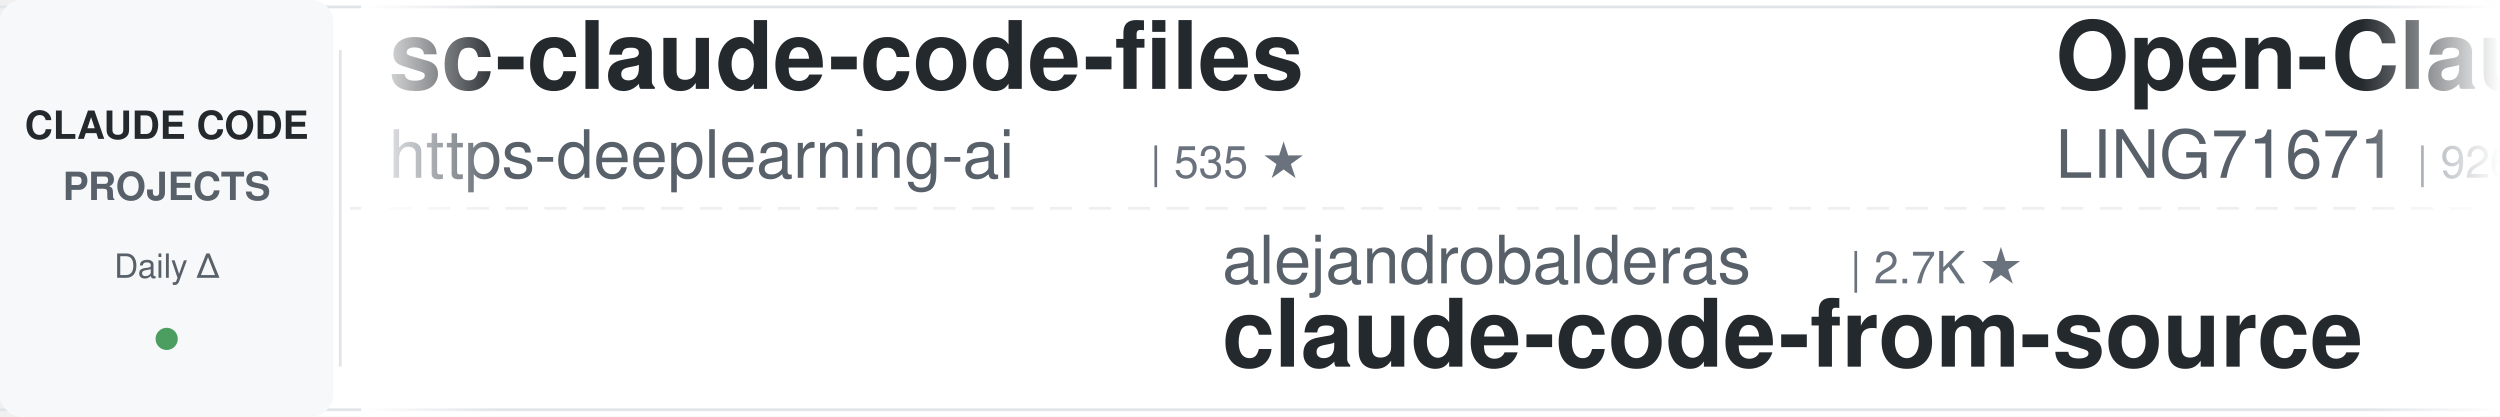
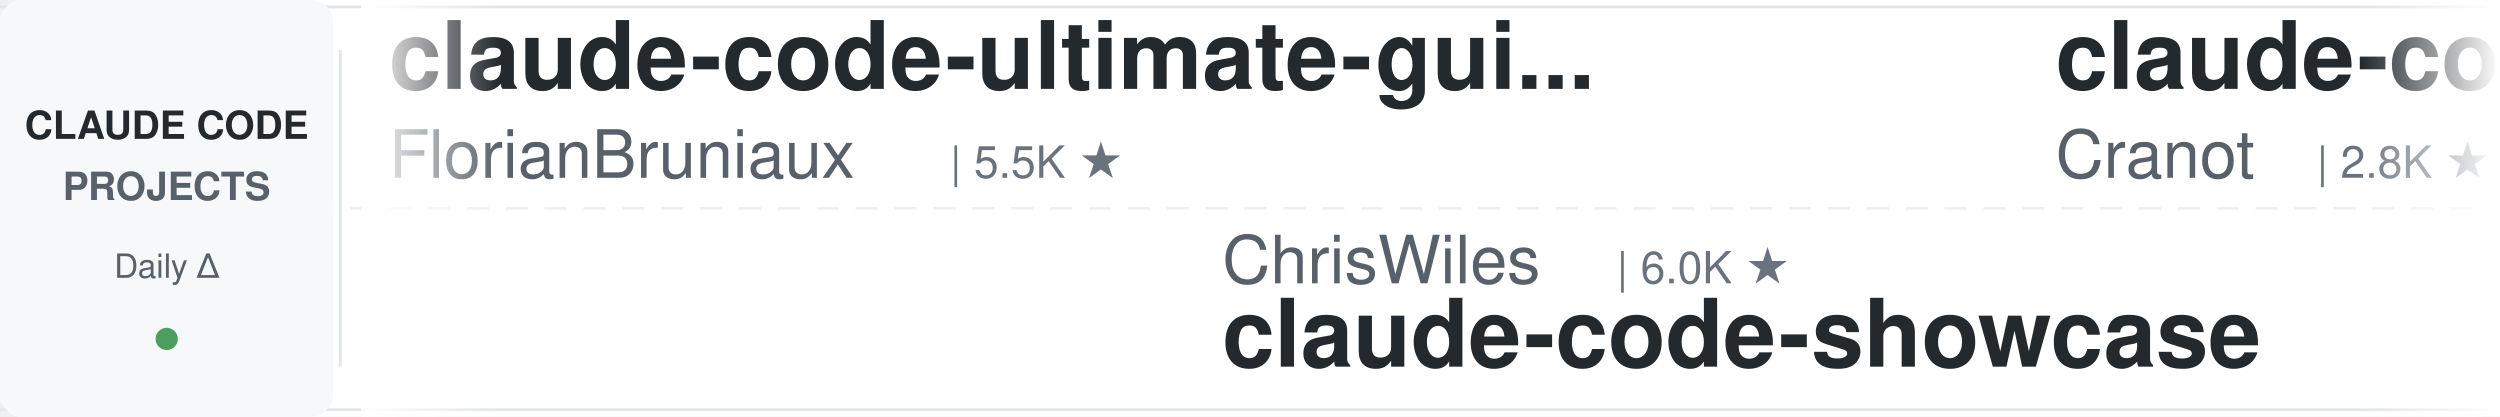
<svg xmlns="http://www.w3.org/2000/svg" width="900" height="150">
  <defs>
    <linearGradient id="leftFade" x1="0%" y1="0%" x2="100%" y2="0%">
      <stop offset="0%" style="stop-color:#ffffff;stop-opacity:1" />
      <stop offset="100%" style="stop-color:#ffffff;stop-opacity:0" />
    </linearGradient>
    <linearGradient id="rightFade" x1="0%" y1="0%" x2="100%" y2="0%">
      <stop offset="0%" style="stop-color:#ffffff;stop-opacity:0" />
      <stop offset="100%" style="stop-color:#ffffff;stop-opacity:1" />
    </linearGradient>
  </defs>
  <rect width="900" height="150" fill="#ffffff" rx="8" />
  <rect x="0" y="2" width="900" height="1" fill="#e1e4e8" />
  <rect x="0" y="147" width="900" height="1" fill="#e1e4e8" />
  <line x1="0" y1="75" x2="900" y2="75" stroke="#e1e4e8" stroke-width="1" stroke-dasharray="8 6" opacity="0.6" />
  <rect x="0" y="0" width="120" height="150" fill="#f6f8fa" rx="8" />
  <text x="60" y="50" font-family="-apple-system, BlinkMacSystemFont, 'Segoe UI', Helvetica, Arial, sans-serif" font-size="14" font-weight="600" fill="#24292e" text-anchor="middle">CLAUDE CODE</text>
  <text x="60" y="72" font-family="-apple-system, BlinkMacSystemFont, 'Segoe UI', Helvetica, Arial, sans-serif" font-size="14" font-weight="600" fill="#586069" text-anchor="middle">PROJECTS</text>
  <text x="60" y="100" font-family="-apple-system, BlinkMacSystemFont, 'Segoe UI', Helvetica, Arial, sans-serif" font-size="12" font-weight="500" fill="#586069" text-anchor="middle">Daily Δ</text>
  <circle cx="60" cy="122" r="4" fill="#22863a" opacity="0.8" />
  <rect x="122" y="18" width="1" height="114" fill="#e1e4e8" />
  <clipPath id="tickerClip">
    <rect x="130" y="0" width="770" height="150" />
  </clipPath>
  <g clip-path="url(#tickerClip)">
    <g id="tickerItems">
      <animateTransform attributeName="transform" attributeType="XML" type="translate" from="0 0" to="-3000 0" dur="54s" repeatCount="indefinite" />
      <g transform="translate(0, 0)">
-         <text x="140" y="32" font-family="-apple-system, BlinkMacSystemFont, 'Segoe UI', Helvetica, Arial, sans-serif" font-size="34" font-weight="600" fill="#24292e">sc-claude-code-files</text>
-         <text x="140" y="64" font-family="-apple-system, BlinkMacSystemFont, 'Segoe UI', Helvetica, Arial, sans-serif" font-size="24" font-weight="400" fill="#586069">https-deeplearning-ai</text>
-         <text x="414" y="64" font-family="-apple-system, BlinkMacSystemFont, 'Segoe UI', Helvetica, Arial, sans-serif" font-size="16" font-weight="500" fill="#6a737d">| 535 ★</text>
+         <text x="140" y="32" font-family="-apple-system, BlinkMacSystemFont, 'Segoe UI', Helvetica, Arial, sans-serif" font-size="34" font-weight="600" fill="#24292e">claude-code-ultimate-gui...</text>
+         <text x="140" y="64" font-family="-apple-system, BlinkMacSystemFont, 'Segoe UI', Helvetica, Arial, sans-serif" font-size="24" font-weight="400" fill="#586069">FlorianBruniaux</text>
+         <text x="342" y="64" font-family="-apple-system, BlinkMacSystemFont, 'Segoe UI', Helvetica, Arial, sans-serif" font-size="16" font-weight="500" fill="#6a737d">| 5.5K ★</text>
      </g>
      <g transform="translate(300, 0)">
-         <text x="140" y="102" font-family="-apple-system, BlinkMacSystemFont, 'Segoe UI', Helvetica, Arial, sans-serif" font-size="24" font-weight="400" fill="#586069">alejandrobalderas</text>
-         <text x="366" y="102" font-family="-apple-system, BlinkMacSystemFont, 'Segoe UI', Helvetica, Arial, sans-serif" font-size="16" font-weight="500" fill="#6a737d">| 2.7K ★</text>
-         <text x="140" y="132" font-family="-apple-system, BlinkMacSystemFont, 'Segoe UI', Helvetica, Arial, sans-serif" font-size="34" font-weight="600" fill="#24292e">claude-code-from-source</text>
+         <text x="140" y="102" font-family="-apple-system, BlinkMacSystemFont, 'Segoe UI', Helvetica, Arial, sans-serif" font-size="24" font-weight="400" fill="#586069">ChrisWiles</text>
+         <text x="282" y="102" font-family="-apple-system, BlinkMacSystemFont, 'Segoe UI', Helvetica, Arial, sans-serif" font-size="16" font-weight="500" fill="#6a737d">| 6.0K ★</text>
+         <text x="140" y="132" font-family="-apple-system, BlinkMacSystemFont, 'Segoe UI', Helvetica, Arial, sans-serif" font-size="34" font-weight="600" fill="#24292e">claude-code-showcase</text>
      </g>
      <g transform="translate(600, 0)">
-         <text x="140" y="32" font-family="-apple-system, BlinkMacSystemFont, 'Segoe UI', Helvetica, Arial, sans-serif" font-size="34" font-weight="600" fill="#24292e">Open-ClaudeCode</text>
-         <text x="140" y="64" font-family="-apple-system, BlinkMacSystemFont, 'Segoe UI', Helvetica, Arial, sans-serif" font-size="24" font-weight="400" fill="#586069">LING71671</text>
-         <text x="270" y="64" font-family="-apple-system, BlinkMacSystemFont, 'Segoe UI', Helvetica, Arial, sans-serif" font-size="16" font-weight="500" fill="#6a737d">| 926 ★</text>
+         <text x="140" y="32" font-family="-apple-system, BlinkMacSystemFont, 'Segoe UI', Helvetica, Arial, sans-serif" font-size="34" font-weight="600" fill="#24292e">claude-code-guide</text>
+         <text x="140" y="64" font-family="-apple-system, BlinkMacSystemFont, 'Segoe UI', Helvetica, Arial, sans-serif" font-size="24" font-weight="400" fill="#586069">Cranot</text>
+         <text x="234" y="64" font-family="-apple-system, BlinkMacSystemFont, 'Segoe UI', Helvetica, Arial, sans-serif" font-size="16" font-weight="500" fill="#6a737d">| 2.8K ★</text>
      </g>
      <g transform="translate(900, 0)">
-         <text x="140" y="102" font-family="-apple-system, BlinkMacSystemFont, 'Segoe UI', Helvetica, Arial, sans-serif" font-size="24" font-weight="400" fill="#586069">JrCx7scC</text>
-         <text x="258" y="102" font-family="-apple-system, BlinkMacSystemFont, 'Segoe UI', Helvetica, Arial, sans-serif" font-size="16" font-weight="500" fill="#6a737d">| 371 ★</text>
-         <text x="140" y="132" font-family="-apple-system, BlinkMacSystemFont, 'Segoe UI', Helvetica, Arial, sans-serif" font-size="34" font-weight="600" fill="#24292e">claude-code-source</text>
+         <text x="140" y="102" font-family="-apple-system, BlinkMacSystemFont, 'Segoe UI', Helvetica, Arial, sans-serif" font-size="24" font-weight="400" fill="#586069">asgeirtj</text>
+         <text x="258" y="102" font-family="-apple-system, BlinkMacSystemFont, 'Segoe UI', Helvetica, Arial, sans-serif" font-size="16" font-weight="500" fill="#6a737d">| 60.2K ★</text>
+         <text x="140" y="132" font-family="-apple-system, BlinkMacSystemFont, 'Segoe UI', Helvetica, Arial, sans-serif" font-size="34" font-weight="600" fill="#24292e">system_prompts_leaks</text>
      </g>
      <g transform="translate(1200, 0)">
-         <text x="140" y="32" font-family="-apple-system, BlinkMacSystemFont, 'Segoe UI', Helvetica, Arial, sans-serif" font-size="34" font-weight="600" fill="#24292e">claude-code-telegram</text>
-         <text x="140" y="64" font-family="-apple-system, BlinkMacSystemFont, 'Segoe UI', Helvetica, Arial, sans-serif" font-size="24" font-weight="400" fill="#586069">RichardAtCT</text>
-         <text x="294" y="64" font-family="-apple-system, BlinkMacSystemFont, 'Segoe UI', Helvetica, Arial, sans-serif" font-size="16" font-weight="500" fill="#6a737d">| 2.7K ★</text>
+         <text x="140" y="32" font-family="-apple-system, BlinkMacSystemFont, 'Segoe UI', Helvetica, Arial, sans-serif" font-size="34" font-weight="600" fill="#24292e">claude-code-from-scratch</text>
+         <text x="140" y="64" font-family="-apple-system, BlinkMacSystemFont, 'Segoe UI', Helvetica, Arial, sans-serif" font-size="24" font-weight="400" fill="#586069">Windy3f3f3f3f</text>
+         <text x="318" y="64" font-family="-apple-system, BlinkMacSystemFont, 'Segoe UI', Helvetica, Arial, sans-serif" font-size="16" font-weight="500" fill="#6a737d">| 2.5K ★</text>
      </g>
      <g transform="translate(1500, 0)">
-         <text x="140" y="102" font-family="-apple-system, BlinkMacSystemFont, 'Segoe UI', Helvetica, Arial, sans-serif" font-size="24" font-weight="400" fill="#586069">1rgs</text>
-         <text x="210" y="102" font-family="-apple-system, BlinkMacSystemFont, 'Segoe UI', Helvetica, Arial, sans-serif" font-size="16" font-weight="500" fill="#6a737d">| 3.7K ★</text>
-         <text x="140" y="132" font-family="-apple-system, BlinkMacSystemFont, 'Segoe UI', Helvetica, Arial, sans-serif" font-size="34" font-weight="600" fill="#24292e">claude-code-proxy</text>
-       </g>
-       <g transform="translate(1800, 0)">
-         <text x="140" y="32" font-family="-apple-system, BlinkMacSystemFont, 'Segoe UI', Helvetica, Arial, sans-serif" font-size="34" font-weight="600" fill="#24292e">claude-code-settings</text>
-         <text x="140" y="64" font-family="-apple-system, BlinkMacSystemFont, 'Segoe UI', Helvetica, Arial, sans-serif" font-size="24" font-weight="400" fill="#586069">feiskyer</text>
-         <text x="258" y="64" font-family="-apple-system, BlinkMacSystemFont, 'Segoe UI', Helvetica, Arial, sans-serif" font-size="16" font-weight="500" fill="#6a737d">| 1.6K ★</text>
-       </g>
-       <g transform="translate(2100, 0)">
        <text x="140" y="102" font-family="-apple-system, BlinkMacSystemFont, 'Segoe UI', Helvetica, Arial, sans-serif" font-size="24" font-weight="400" fill="#586069">davila7</text>
        <text x="246" y="102" font-family="-apple-system, BlinkMacSystemFont, 'Segoe UI', Helvetica, Arial, sans-serif" font-size="16" font-weight="500" fill="#6a737d">| 29.9K ★</text>
        <text x="140" y="132" font-family="-apple-system, BlinkMacSystemFont, 'Segoe UI', Helvetica, Arial, sans-serif" font-size="34" font-weight="600" fill="#24292e">claude-code-templates</text>
      </g>
+       <g transform="translate(1800, 0)">
+         <text x="140" y="32" font-family="-apple-system, BlinkMacSystemFont, 'Segoe UI', Helvetica, Arial, sans-serif" font-size="34" font-weight="600" fill="#24292e">claude-code-rust</text>
+         <text x="140" y="64" font-family="-apple-system, BlinkMacSystemFont, 'Segoe UI', Helvetica, Arial, sans-serif" font-size="24" font-weight="400" fill="#586069">lorryjovens-hub</text>
+         <text x="342" y="64" font-family="-apple-system, BlinkMacSystemFont, 'Segoe UI', Helvetica, Arial, sans-serif" font-size="16" font-weight="500" fill="#6a737d">| 1.7K ★</text>
+       </g>
+       <g transform="translate(2100, 0)">
+         <text x="140" y="102" font-family="-apple-system, BlinkMacSystemFont, 'Segoe UI', Helvetica, Arial, sans-serif" font-size="24" font-weight="400" fill="#586069">SeemSeam</text>
+         <text x="258" y="102" font-family="-apple-system, BlinkMacSystemFont, 'Segoe UI', Helvetica, Arial, sans-serif" font-size="16" font-weight="500" fill="#6a737d">| 3.3K ★</text>
+         <text x="140" y="132" font-family="-apple-system, BlinkMacSystemFont, 'Segoe UI', Helvetica, Arial, sans-serif" font-size="34" font-weight="600" fill="#24292e">claude_codex_bridge</text>
+       </g>
      <g transform="translate(2400, 0)">
-         <text x="140" y="32" font-family="-apple-system, BlinkMacSystemFont, 'Segoe UI', Helvetica, Arial, sans-serif" font-size="34" font-weight="600" fill="#24292e">free-claude-code</text>
-         <text x="140" y="64" font-family="-apple-system, BlinkMacSystemFont, 'Segoe UI', Helvetica, Arial, sans-serif" font-size="24" font-weight="400" fill="#586069">Alishahryar1</text>
-         <text x="306" y="64" font-family="-apple-system, BlinkMacSystemFont, 'Segoe UI', Helvetica, Arial, sans-serif" font-size="16" font-weight="500" fill="#6a737d">| 41.9K ★</text>
+         <text x="140" y="32" font-family="-apple-system, BlinkMacSystemFont, 'Segoe UI', Helvetica, Arial, sans-serif" font-size="34" font-weight="600" fill="#24292e">claude-code-security-rev...</text>
+         <text x="140" y="64" font-family="-apple-system, BlinkMacSystemFont, 'Segoe UI', Helvetica, Arial, sans-serif" font-size="24" font-weight="400" fill="#586069">anthropics</text>
+         <text x="282" y="64" font-family="-apple-system, BlinkMacSystemFont, 'Segoe UI', Helvetica, Arial, sans-serif" font-size="16" font-weight="500" fill="#6a737d">| 5.6K ★</text>
      </g>
      <g transform="translate(2700, 0)">
-         <text x="140" y="102" font-family="-apple-system, BlinkMacSystemFont, 'Segoe UI', Helvetica, Arial, sans-serif" font-size="24" font-weight="400" fill="#586069">Windy3f3f3f3f</text>
-         <text x="318" y="102" font-family="-apple-system, BlinkMacSystemFont, 'Segoe UI', Helvetica, Arial, sans-serif" font-size="16" font-weight="500" fill="#6a737d">| 3.3K ★</text>
-         <text x="140" y="132" font-family="-apple-system, BlinkMacSystemFont, 'Segoe UI', Helvetica, Arial, sans-serif" font-size="34" font-weight="600" fill="#24292e">how-claude-code-works</text>
+         <text x="140" y="102" font-family="-apple-system, BlinkMacSystemFont, 'Segoe UI', Helvetica, Arial, sans-serif" font-size="24" font-weight="400" fill="#586069">zebbern</text>
+         <text x="246" y="102" font-family="-apple-system, BlinkMacSystemFont, 'Segoe UI', Helvetica, Arial, sans-serif" font-size="16" font-weight="500" fill="#6a737d">| 4.4K ★</text>
+         <text x="140" y="132" font-family="-apple-system, BlinkMacSystemFont, 'Segoe UI', Helvetica, Arial, sans-serif" font-size="34" font-weight="600" fill="#24292e">claude-code-guide</text>
      </g>
      <g transform="translate(3000, 0)">
-         <text x="140" y="32" font-family="-apple-system, BlinkMacSystemFont, 'Segoe UI', Helvetica, Arial, sans-serif" font-size="34" font-weight="600" fill="#24292e">sc-claude-code-files</text>
-         <text x="140" y="64" font-family="-apple-system, BlinkMacSystemFont, 'Segoe UI', Helvetica, Arial, sans-serif" font-size="24" font-weight="400" fill="#586069">https-deeplearning-ai</text>
-         <text x="414" y="64" font-family="-apple-system, BlinkMacSystemFont, 'Segoe UI', Helvetica, Arial, sans-serif" font-size="16" font-weight="500" fill="#6a737d">| 535 ★</text>
+         <text x="140" y="32" font-family="-apple-system, BlinkMacSystemFont, 'Segoe UI', Helvetica, Arial, sans-serif" font-size="34" font-weight="600" fill="#24292e">claude-code-ultimate-gui...</text>
+         <text x="140" y="64" font-family="-apple-system, BlinkMacSystemFont, 'Segoe UI', Helvetica, Arial, sans-serif" font-size="24" font-weight="400" fill="#586069">FlorianBruniaux</text>
+         <text x="342" y="64" font-family="-apple-system, BlinkMacSystemFont, 'Segoe UI', Helvetica, Arial, sans-serif" font-size="16" font-weight="500" fill="#6a737d">| 5.5K ★</text>
      </g>
      <g transform="translate(3300, 0)">
-         <text x="140" y="102" font-family="-apple-system, BlinkMacSystemFont, 'Segoe UI', Helvetica, Arial, sans-serif" font-size="24" font-weight="400" fill="#586069">alejandrobalderas</text>
-         <text x="366" y="102" font-family="-apple-system, BlinkMacSystemFont, 'Segoe UI', Helvetica, Arial, sans-serif" font-size="16" font-weight="500" fill="#6a737d">| 2.7K ★</text>
-         <text x="140" y="132" font-family="-apple-system, BlinkMacSystemFont, 'Segoe UI', Helvetica, Arial, sans-serif" font-size="34" font-weight="600" fill="#24292e">claude-code-from-source</text>
+         <text x="140" y="102" font-family="-apple-system, BlinkMacSystemFont, 'Segoe UI', Helvetica, Arial, sans-serif" font-size="24" font-weight="400" fill="#586069">ChrisWiles</text>
+         <text x="282" y="102" font-family="-apple-system, BlinkMacSystemFont, 'Segoe UI', Helvetica, Arial, sans-serif" font-size="16" font-weight="500" fill="#6a737d">| 6.0K ★</text>
+         <text x="140" y="132" font-family="-apple-system, BlinkMacSystemFont, 'Segoe UI', Helvetica, Arial, sans-serif" font-size="34" font-weight="600" fill="#24292e">claude-code-showcase</text>
      </g>
      <g transform="translate(3600, 0)">
-         <text x="140" y="32" font-family="-apple-system, BlinkMacSystemFont, 'Segoe UI', Helvetica, Arial, sans-serif" font-size="34" font-weight="600" fill="#24292e">Open-ClaudeCode</text>
-         <text x="140" y="64" font-family="-apple-system, BlinkMacSystemFont, 'Segoe UI', Helvetica, Arial, sans-serif" font-size="24" font-weight="400" fill="#586069">LING71671</text>
-         <text x="270" y="64" font-family="-apple-system, BlinkMacSystemFont, 'Segoe UI', Helvetica, Arial, sans-serif" font-size="16" font-weight="500" fill="#6a737d">| 926 ★</text>
+         <text x="140" y="32" font-family="-apple-system, BlinkMacSystemFont, 'Segoe UI', Helvetica, Arial, sans-serif" font-size="34" font-weight="600" fill="#24292e">claude-code-guide</text>
+         <text x="140" y="64" font-family="-apple-system, BlinkMacSystemFont, 'Segoe UI', Helvetica, Arial, sans-serif" font-size="24" font-weight="400" fill="#586069">Cranot</text>
+         <text x="234" y="64" font-family="-apple-system, BlinkMacSystemFont, 'Segoe UI', Helvetica, Arial, sans-serif" font-size="16" font-weight="500" fill="#6a737d">| 2.8K ★</text>
      </g>
      <g transform="translate(3900, 0)">
-         <text x="140" y="102" font-family="-apple-system, BlinkMacSystemFont, 'Segoe UI', Helvetica, Arial, sans-serif" font-size="24" font-weight="400" fill="#586069">JrCx7scC</text>
-         <text x="258" y="102" font-family="-apple-system, BlinkMacSystemFont, 'Segoe UI', Helvetica, Arial, sans-serif" font-size="16" font-weight="500" fill="#6a737d">| 371 ★</text>
-         <text x="140" y="132" font-family="-apple-system, BlinkMacSystemFont, 'Segoe UI', Helvetica, Arial, sans-serif" font-size="34" font-weight="600" fill="#24292e">claude-code-source</text>
+         <text x="140" y="102" font-family="-apple-system, BlinkMacSystemFont, 'Segoe UI', Helvetica, Arial, sans-serif" font-size="24" font-weight="400" fill="#586069">asgeirtj</text>
+         <text x="258" y="102" font-family="-apple-system, BlinkMacSystemFont, 'Segoe UI', Helvetica, Arial, sans-serif" font-size="16" font-weight="500" fill="#6a737d">| 60.2K ★</text>
+         <text x="140" y="132" font-family="-apple-system, BlinkMacSystemFont, 'Segoe UI', Helvetica, Arial, sans-serif" font-size="34" font-weight="600" fill="#24292e">system_prompts_leaks</text>
      </g>
    </g>
  </g>
  <rect x="130" y="0" width="50" height="150" fill="url(#leftFade)" />
  <rect x="850" y="0" width="50" height="150" fill="url(#rightFade)" />
</svg>
